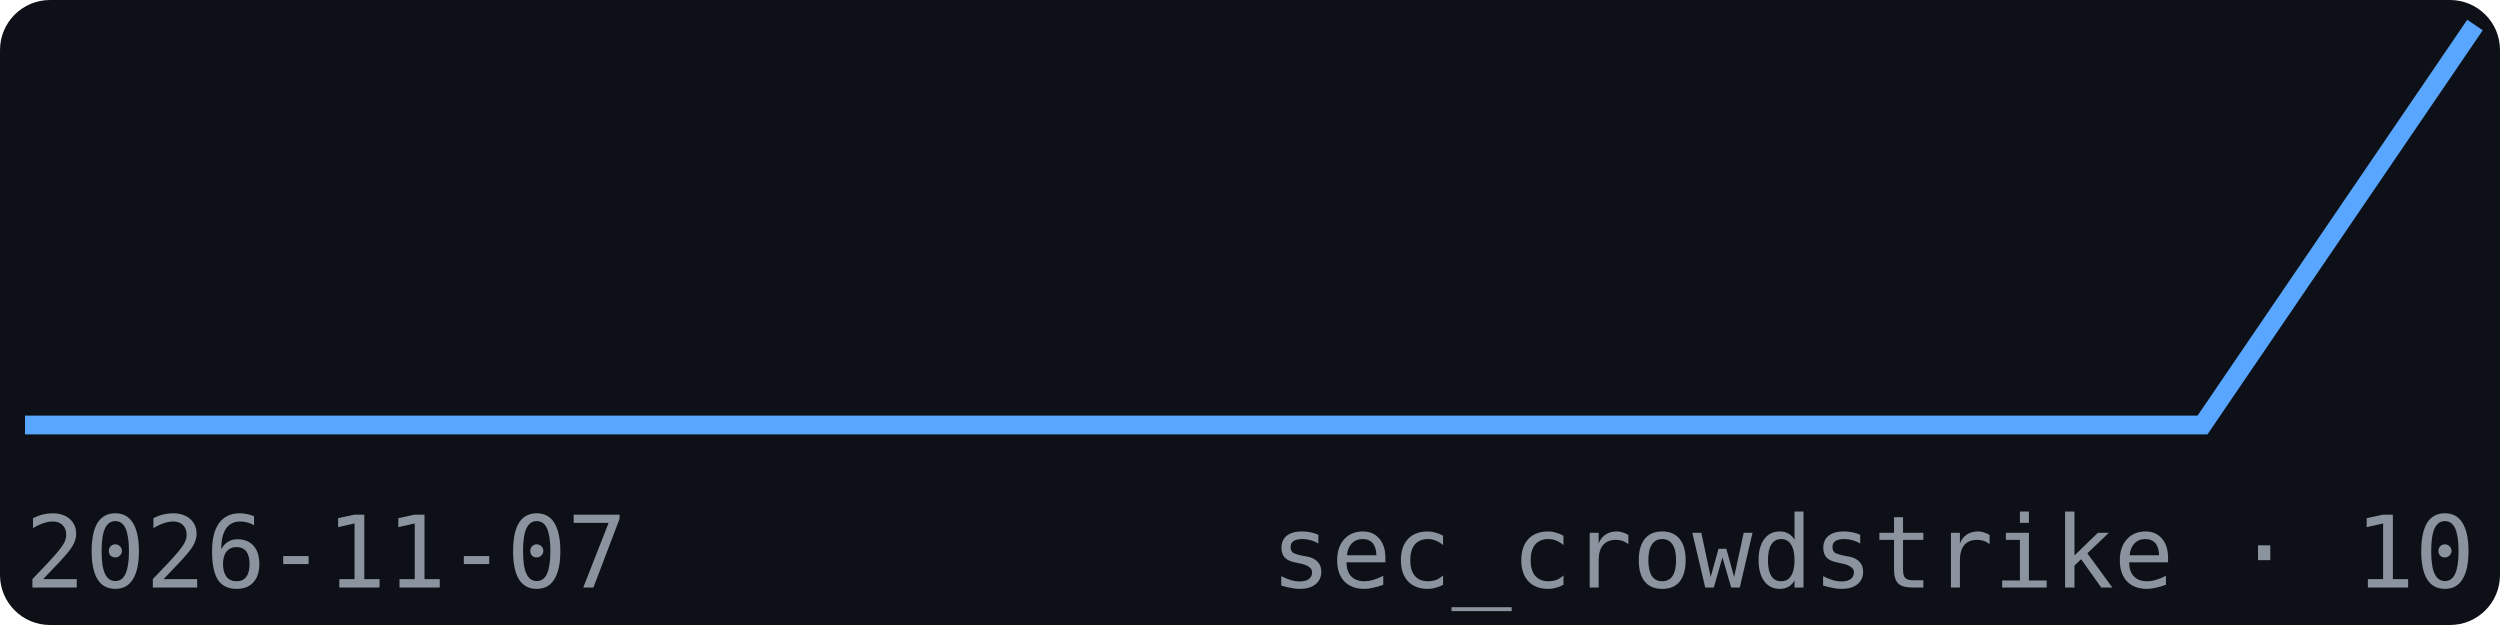
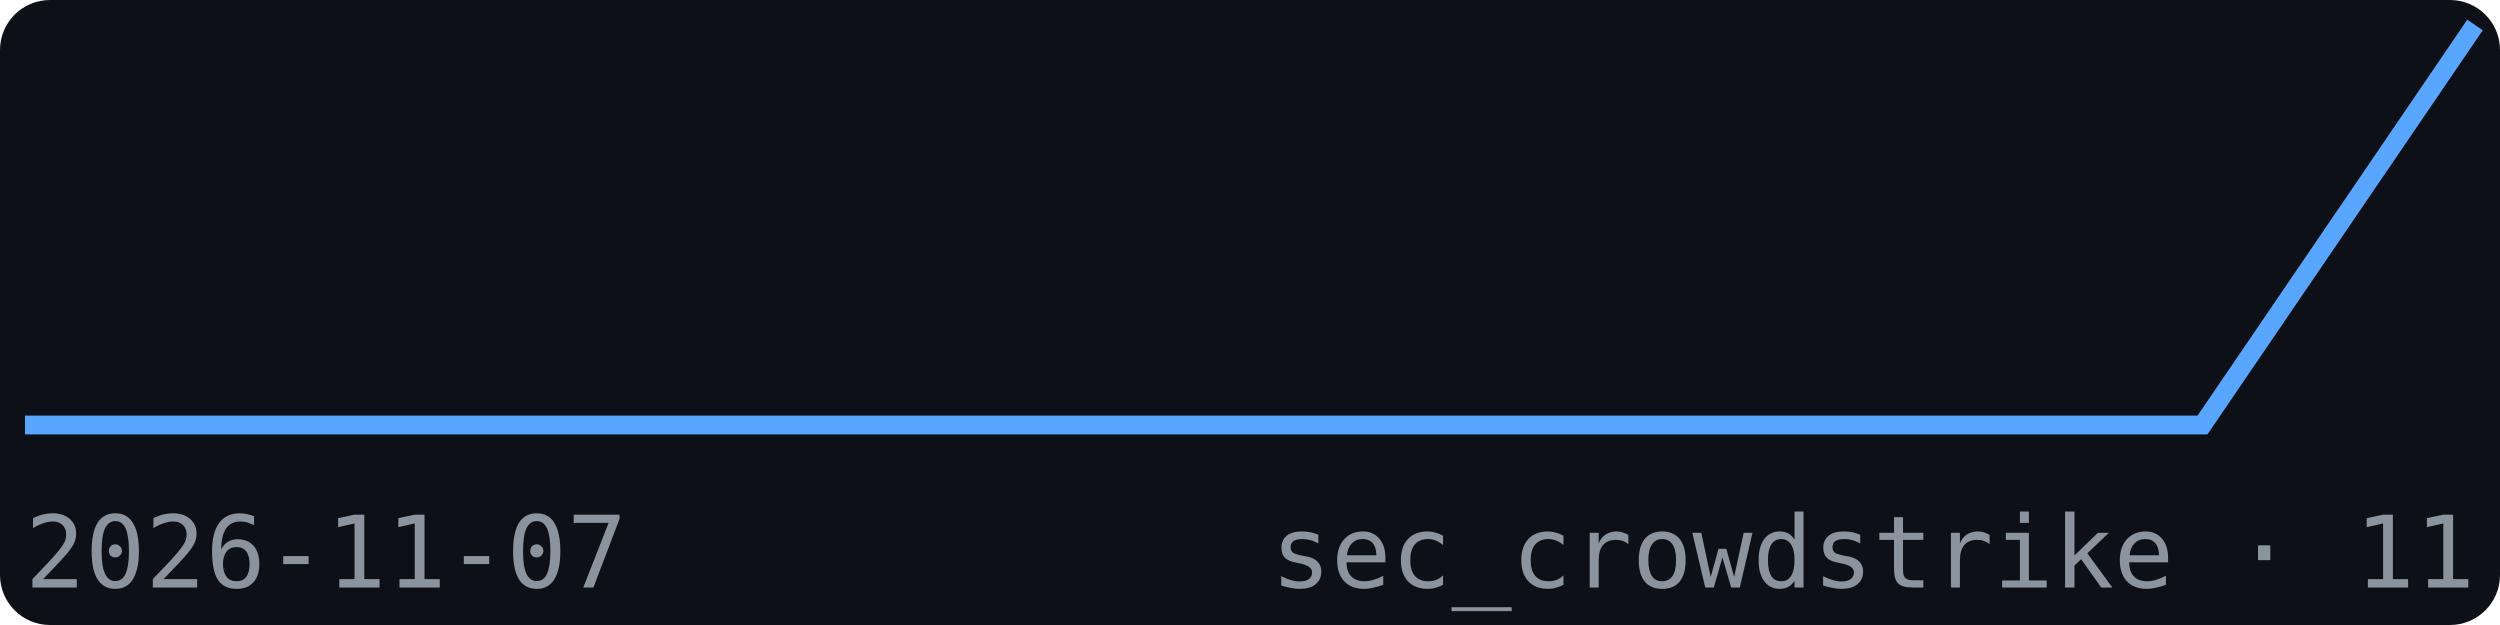
<svg xmlns="http://www.w3.org/2000/svg" width="200" height="50" viewBox="0 0 200 50" font-family="monospace">
  <rect width="200" height="50" fill="#0d1117" rx="4" />
  <polyline points="2.0,34.0 23.8,34.0 45.6,34.0 67.3,34.0 89.1,34.0 110.9,34.0 132.7,34.0 154.4,34.0 176.2,34.0 198.0,2.0" fill="none" stroke="#58a6ff" stroke-width="1.5" />
  <text x="2" y="47" font-size="8" fill="#8b949e">2026-11-07</text>
-   <text x="198" y="47" font-size="8" fill="#8b949e" text-anchor="end">sec_crowdstrike · 10</text>
+   <text x="198" y="47" font-size="8" fill="#8b949e" text-anchor="end">sec_crowdstrike · 11</text>
</svg>
